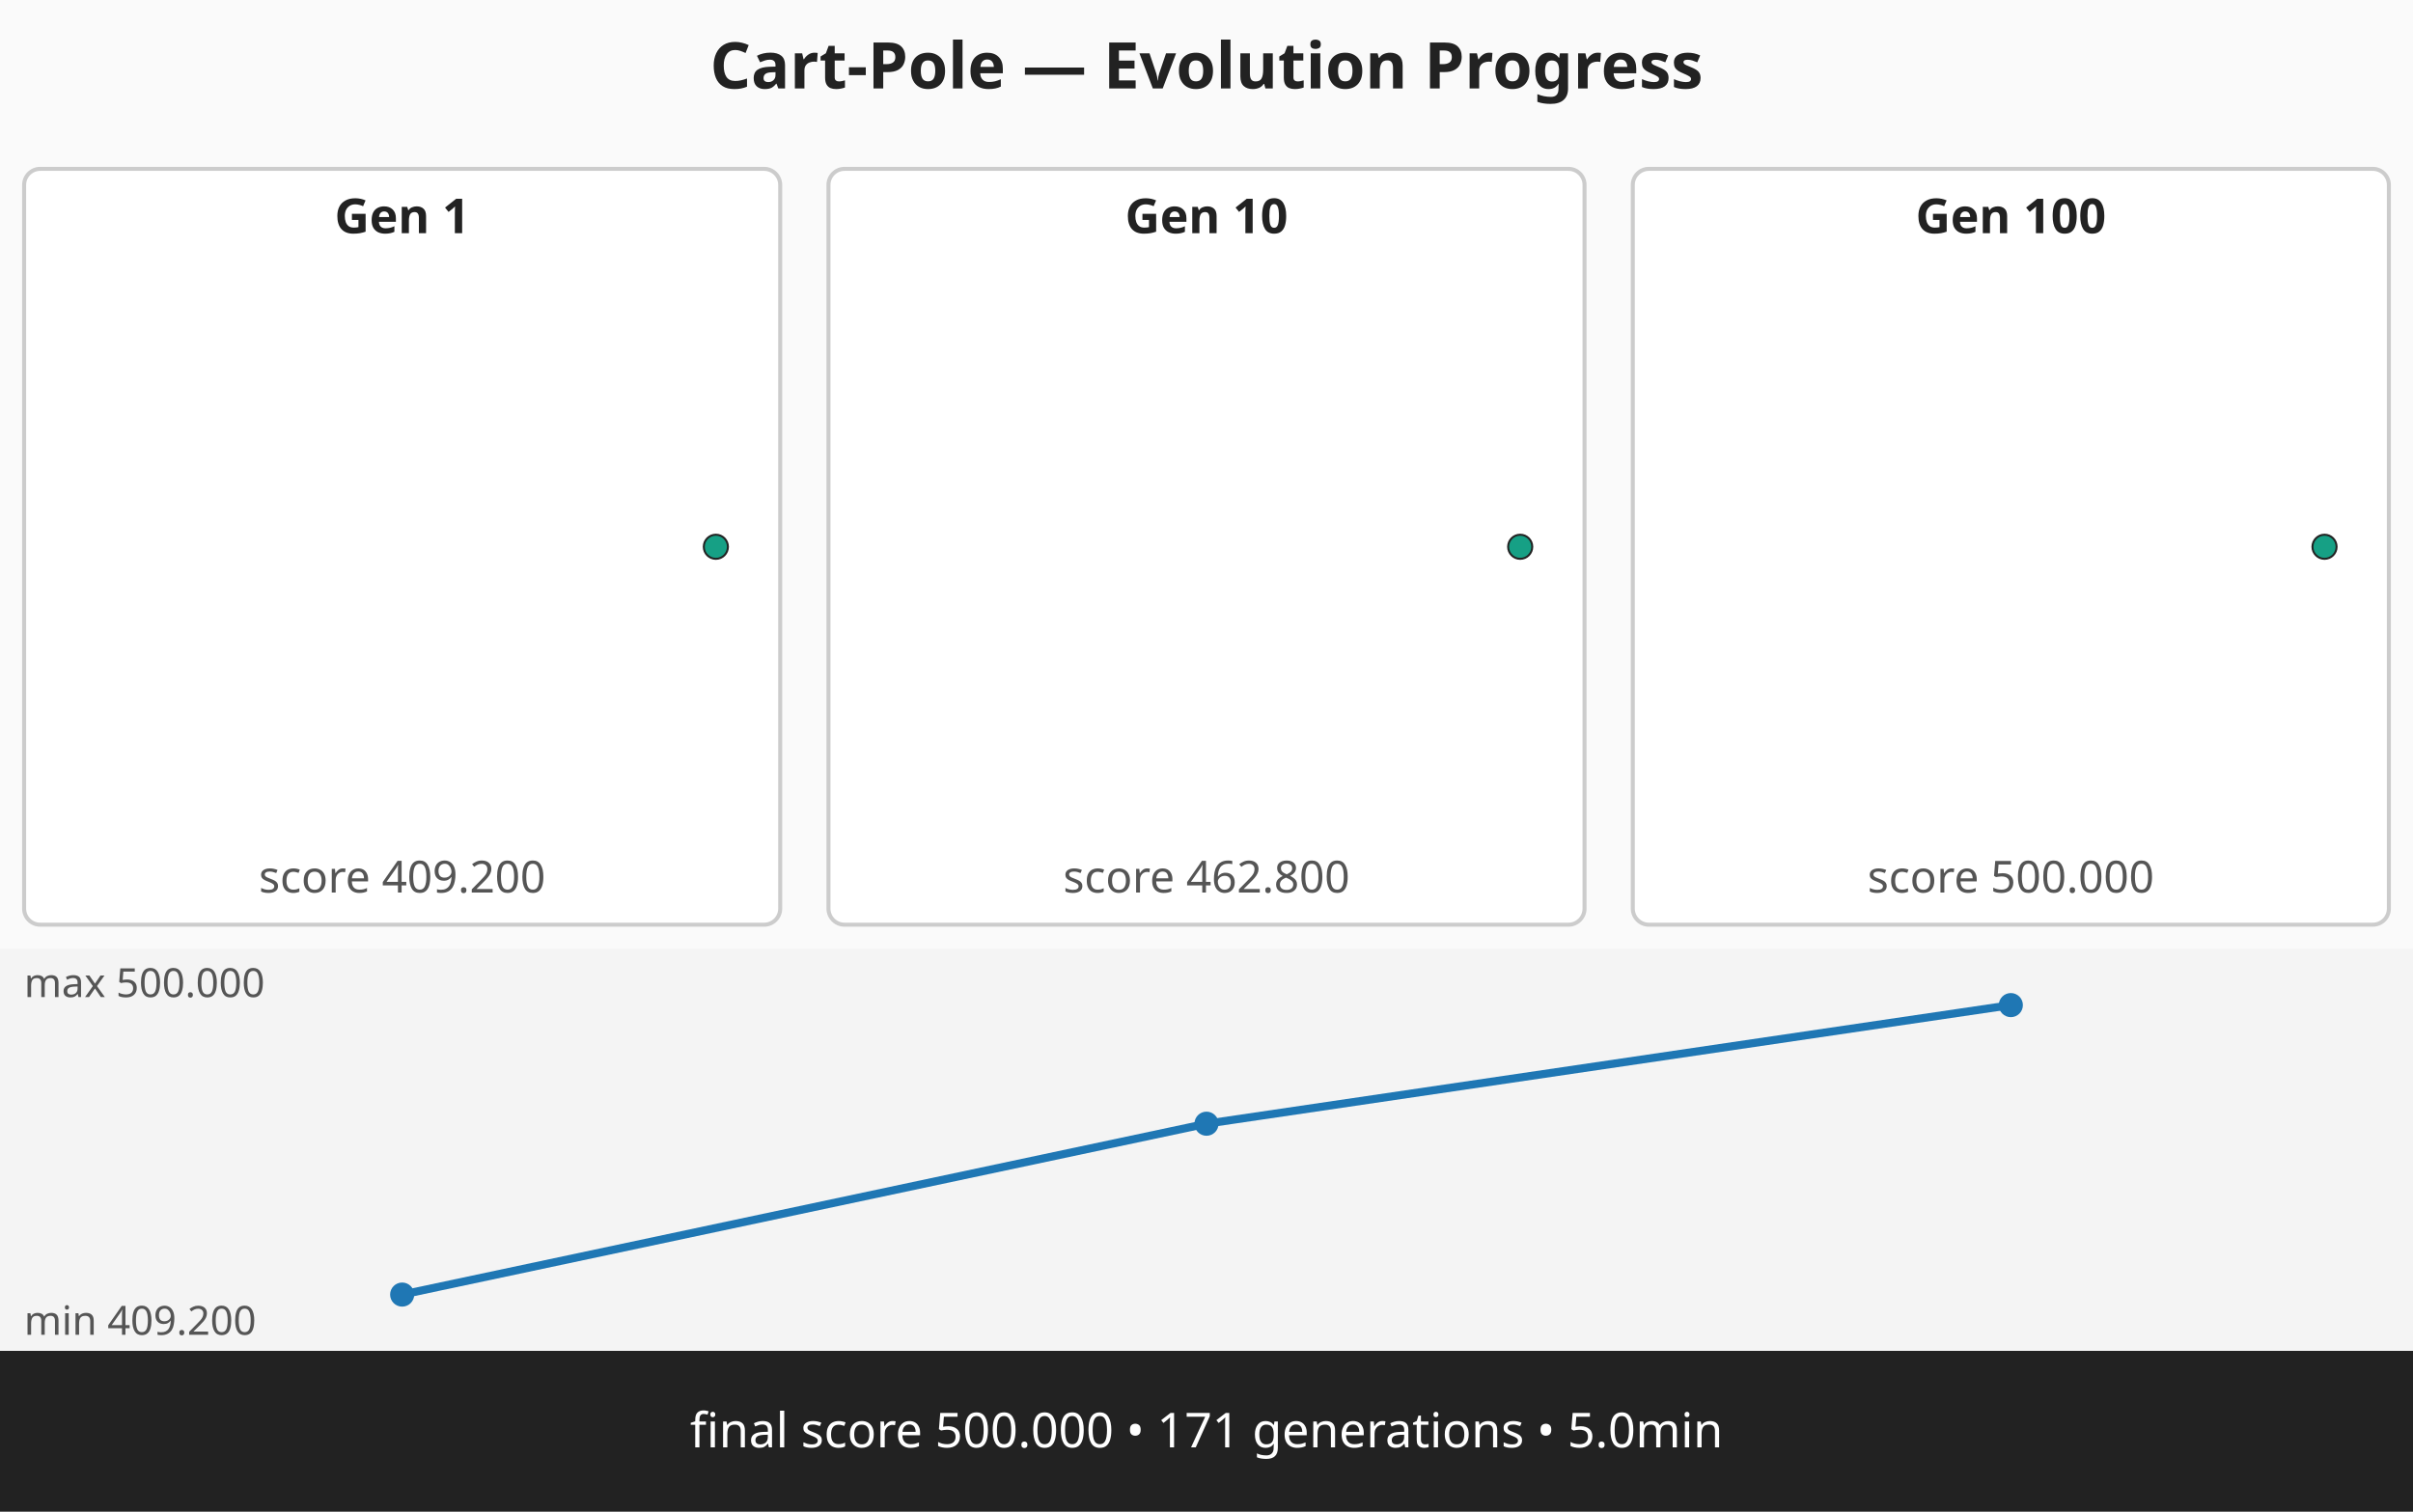
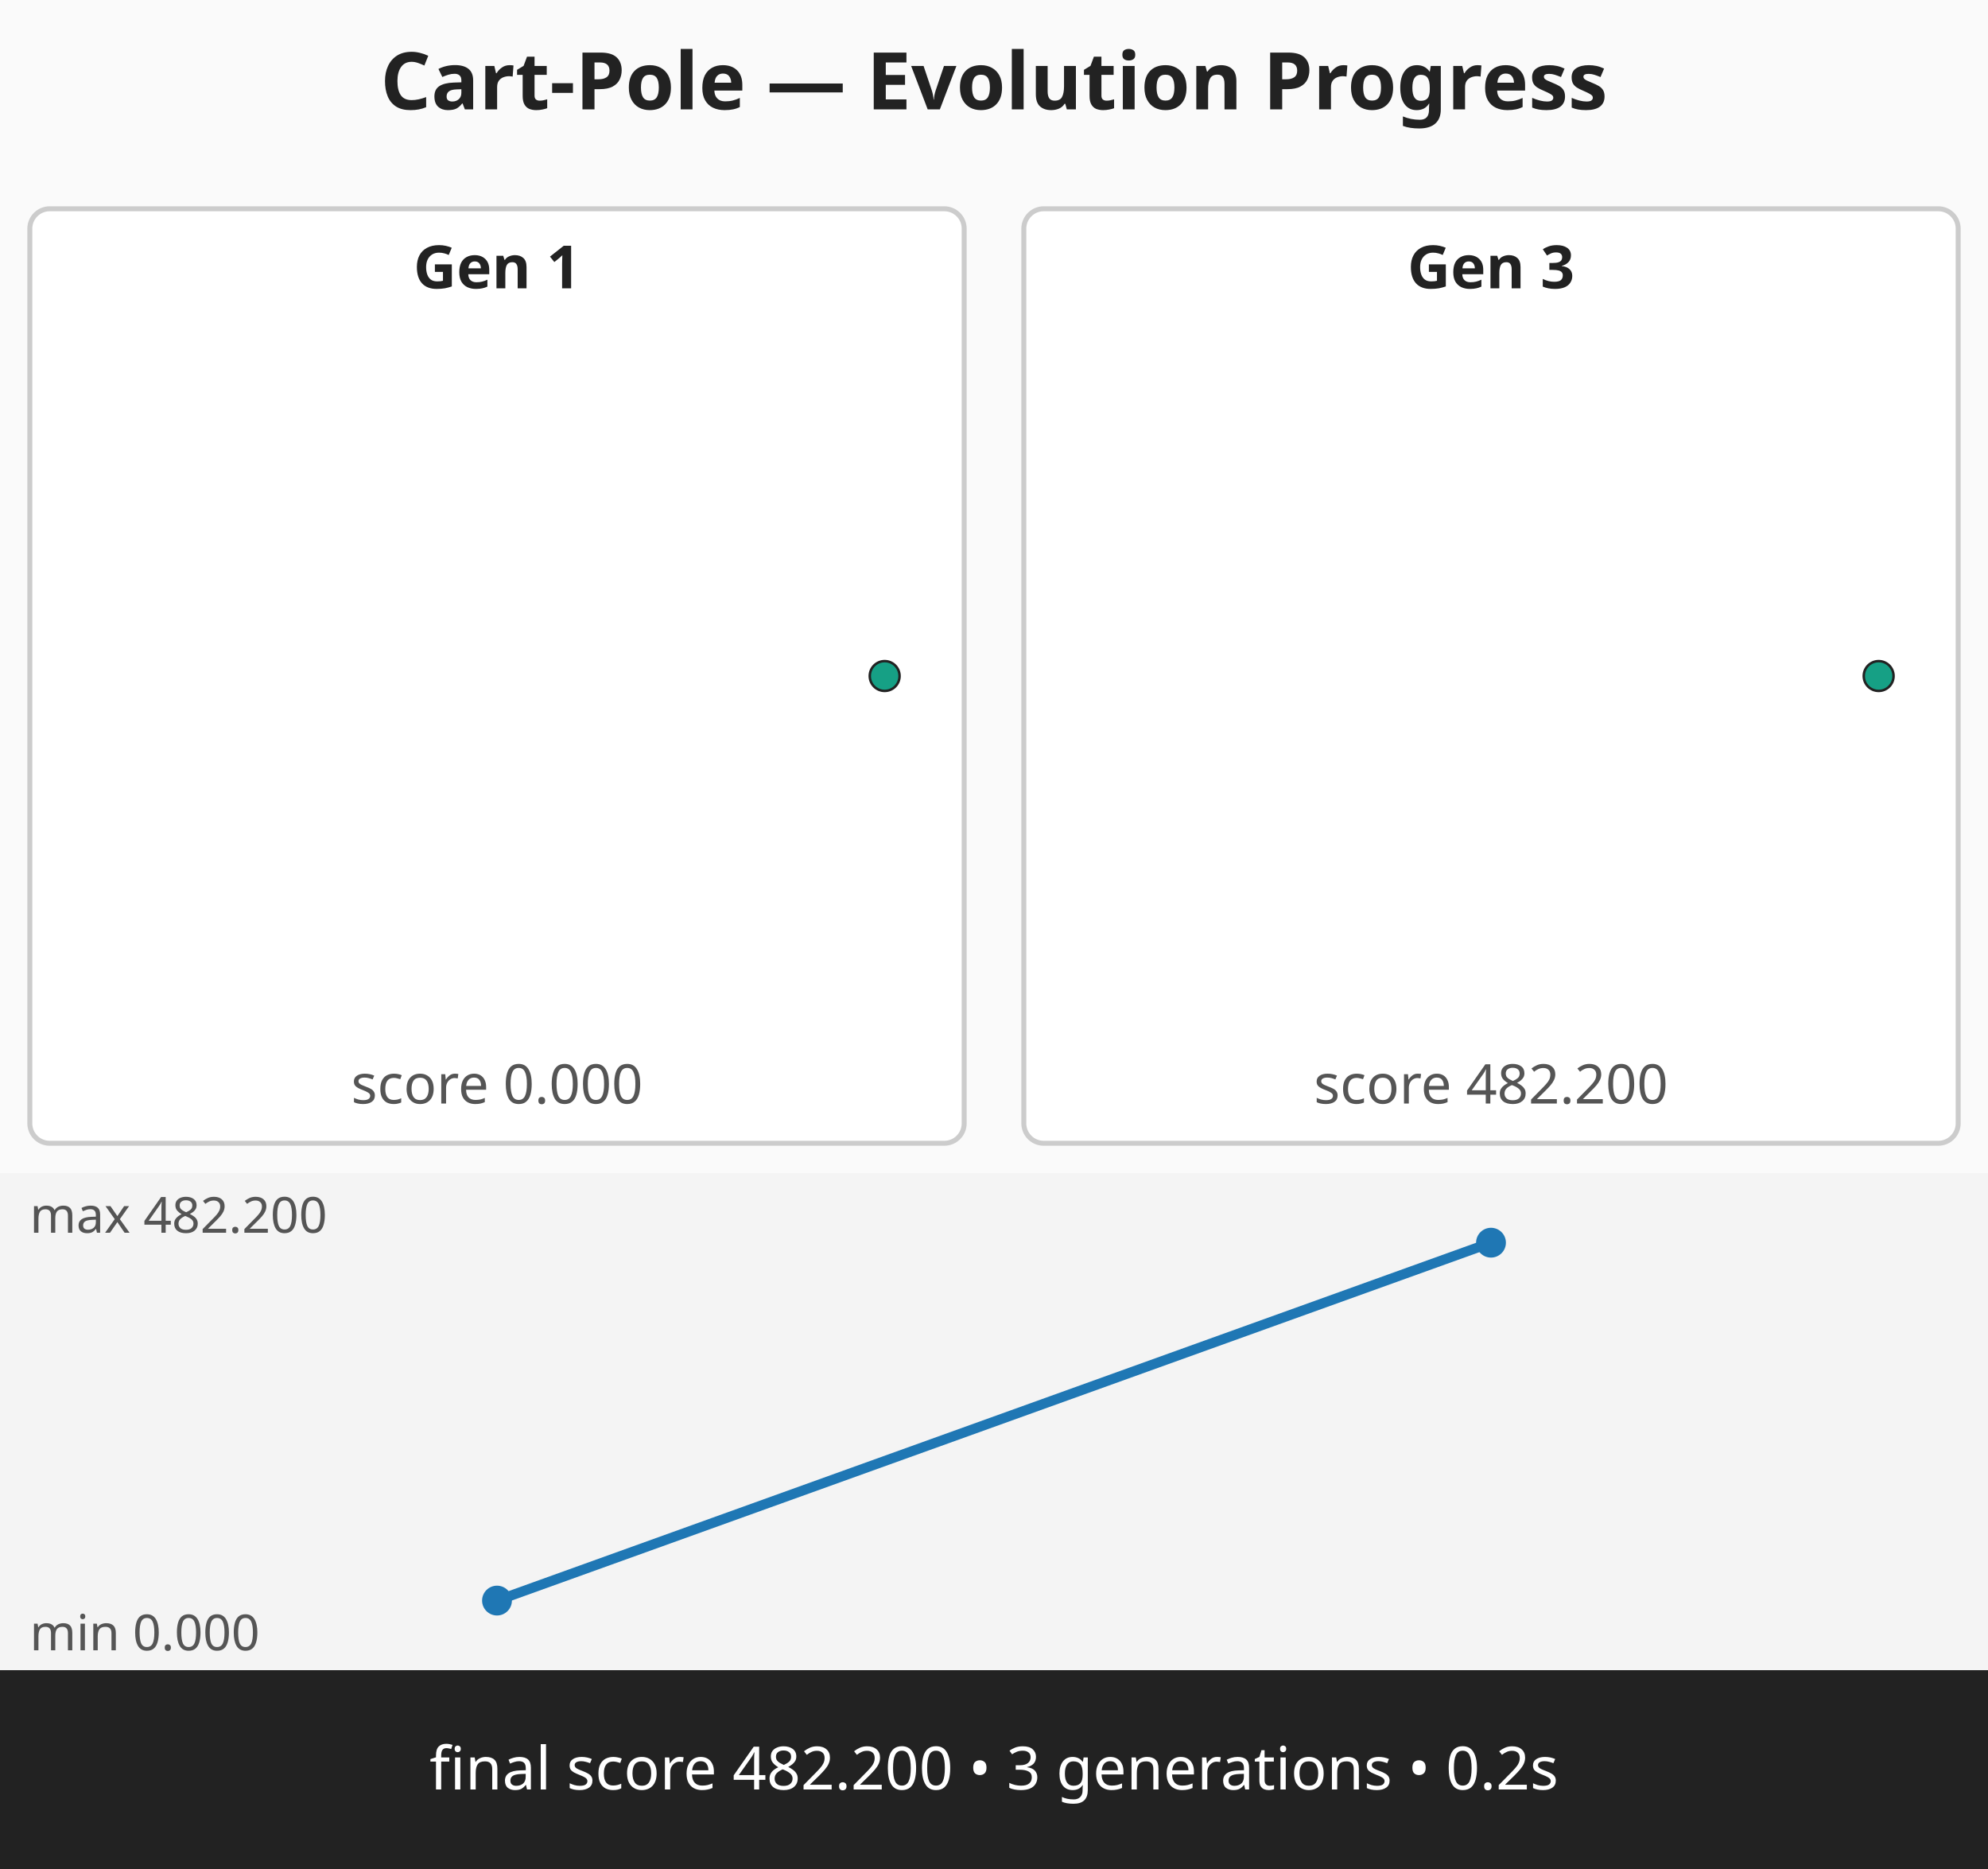
- <svg xmlns="http://www.w3.org/2000/svg" viewBox="0 0 600 376" width="600" height="376" role="img" aria-label="Cart-Pole — Evolution Progress multi-panel strip">
-   <rect width="600" height="376" fill="#fafafa" />
-   <text x="300" y="22" text-anchor="middle" font-family="sans-serif" font-size="16" font-weight="bold" fill="#222">Cart-Pole — Evolution Progress</text>
+ <svg xmlns="http://www.w3.org/2000/svg" viewBox="0 0 400 376" width="400" height="376" role="img" aria-label="Cart-Pole — Evolution Progress multi-panel strip">
+   <rect width="400" height="376" fill="#fafafa" />
+   <text x="200" y="22" text-anchor="middle" font-family="sans-serif" font-size="16" font-weight="bold" fill="#222">Cart-Pole — Evolution Progress</text>
  <g class="panel" data-generation="1" data-index="0">
    <rect x="6" y="42" width="188" height="188" fill="#ffffff" stroke="#cccccc" stroke-width="1" rx="4">
-       <animate attributeName="fill" values="#ffffff;#fff7c2;#ffffff" begin="0.00s" dur="0.60s" repeatCount="indefinite" repeatDur="1.80s" />
+       <animate attributeName="fill" values="#ffffff;#fff7c2;#ffffff" begin="0.00s" dur="0.60s" repeatCount="indefinite" repeatDur="1.20s" />
    </rect>
    <text x="100" y="58" text-anchor="middle" font-family="sans-serif" font-size="12" font-weight="bold" fill="#222">Gen 1</text>
-     <text x="100" y="222" text-anchor="middle" font-family="sans-serif" font-size="11" fill="#555">score 409.200</text>
+     <text x="100" y="222" text-anchor="middle" font-family="sans-serif" font-size="11" fill="#555">score 0.000</text>
    <circle cx="178" cy="136" r="3" fill="#16a085" stroke="#222" stroke-width="0.5" />
  </g>
-   <g class="panel" data-generation="10" data-index="1">
+   <g class="panel" data-generation="3" data-index="1">
    <rect x="206" y="42" width="188" height="188" fill="#ffffff" stroke="#cccccc" stroke-width="1" rx="4">
-       <animate attributeName="fill" values="#ffffff;#fff7c2;#ffffff" begin="0.60s" dur="0.60s" repeatCount="indefinite" repeatDur="1.80s" />
+       <animate attributeName="fill" values="#ffffff;#fff7c2;#ffffff" begin="0.60s" dur="0.60s" repeatCount="indefinite" repeatDur="1.20s" />
    </rect>
-     <text x="300" y="58" text-anchor="middle" font-family="sans-serif" font-size="12" font-weight="bold" fill="#222">Gen 10</text>
-     <text x="300" y="222" text-anchor="middle" font-family="sans-serif" font-size="11" fill="#555">score 462.800</text>
+     <text x="300" y="58" text-anchor="middle" font-family="sans-serif" font-size="12" font-weight="bold" fill="#222">Gen 3</text>
+     <text x="300" y="222" text-anchor="middle" font-family="sans-serif" font-size="11" fill="#555">score 482.200</text>
    <circle cx="378" cy="136" r="3" fill="#16a085" stroke="#222" stroke-width="0.5" />
  </g>
-   <g class="panel" data-generation="100" data-index="2">
-     <rect x="406" y="42" width="188" height="188" fill="#ffffff" stroke="#cccccc" stroke-width="1" rx="4">
-       <animate attributeName="fill" values="#ffffff;#fff7c2;#ffffff" begin="1.20s" dur="0.60s" repeatCount="indefinite" repeatDur="1.80s" />
-     </rect>
-     <text x="500" y="58" text-anchor="middle" font-family="sans-serif" font-size="12" font-weight="bold" fill="#222">Gen 100</text>
-     <text x="500" y="222" text-anchor="middle" font-family="sans-serif" font-size="11" fill="#555">score 500.000</text>
-     <circle cx="578" cy="136" r="3" fill="#16a085" stroke="#222" stroke-width="0.5" />
-   </g>
-   <g class="progression" data-min="409.200" data-max="500.000">
-     <rect x="0" y="236" width="600" height="100" fill="#f4f4f4" />
-     <polyline class="score-progression" fill="none" stroke="#1f77b4" stroke-width="2" points="100,322 300,279.5 500,250" />
+   <g class="progression" data-min="0.000" data-max="482.200">
+     <rect x="0" y="236" width="400" height="100" fill="#f4f4f4" />
+     <polyline class="score-progression" fill="none" stroke="#1f77b4" stroke-width="2" points="100,322 300,250" />
    <circle cx="100" cy="322" r="3" fill="#1f77b4" />
-     <circle cx="300" cy="279.5" r="3" fill="#1f77b4" />
-     <circle cx="500" cy="250" r="3" fill="#1f77b4" />
-     <text x="6" y="248" font-family="sans-serif" font-size="10" fill="#555">max 500.000</text>
-     <text x="6" y="332" font-family="sans-serif" font-size="10" fill="#555">min 409.200</text>
+     <circle cx="300" cy="250" r="3" fill="#1f77b4" />
+     <text x="6" y="248" font-family="sans-serif" font-size="10" fill="#555">max 482.200</text>
+     <text x="6" y="332" font-family="sans-serif" font-size="10" fill="#555">min 0.000</text>
  </g>
  <g class="caption">
-     <rect x="0" y="336" width="600" height="40" fill="#222222" />
-     <text x="300" y="360" text-anchor="middle" font-family="sans-serif" font-size="12" fill="#ffffff">final score 500.000 • 171 generations • 5.0min</text>
+     <rect x="0" y="336" width="400" height="40" fill="#222222" />
+     <text x="200" y="360" text-anchor="middle" font-family="sans-serif" font-size="12" fill="#ffffff">final score 482.200 • 3 generations • 0.2s</text>
  </g>
</svg>
